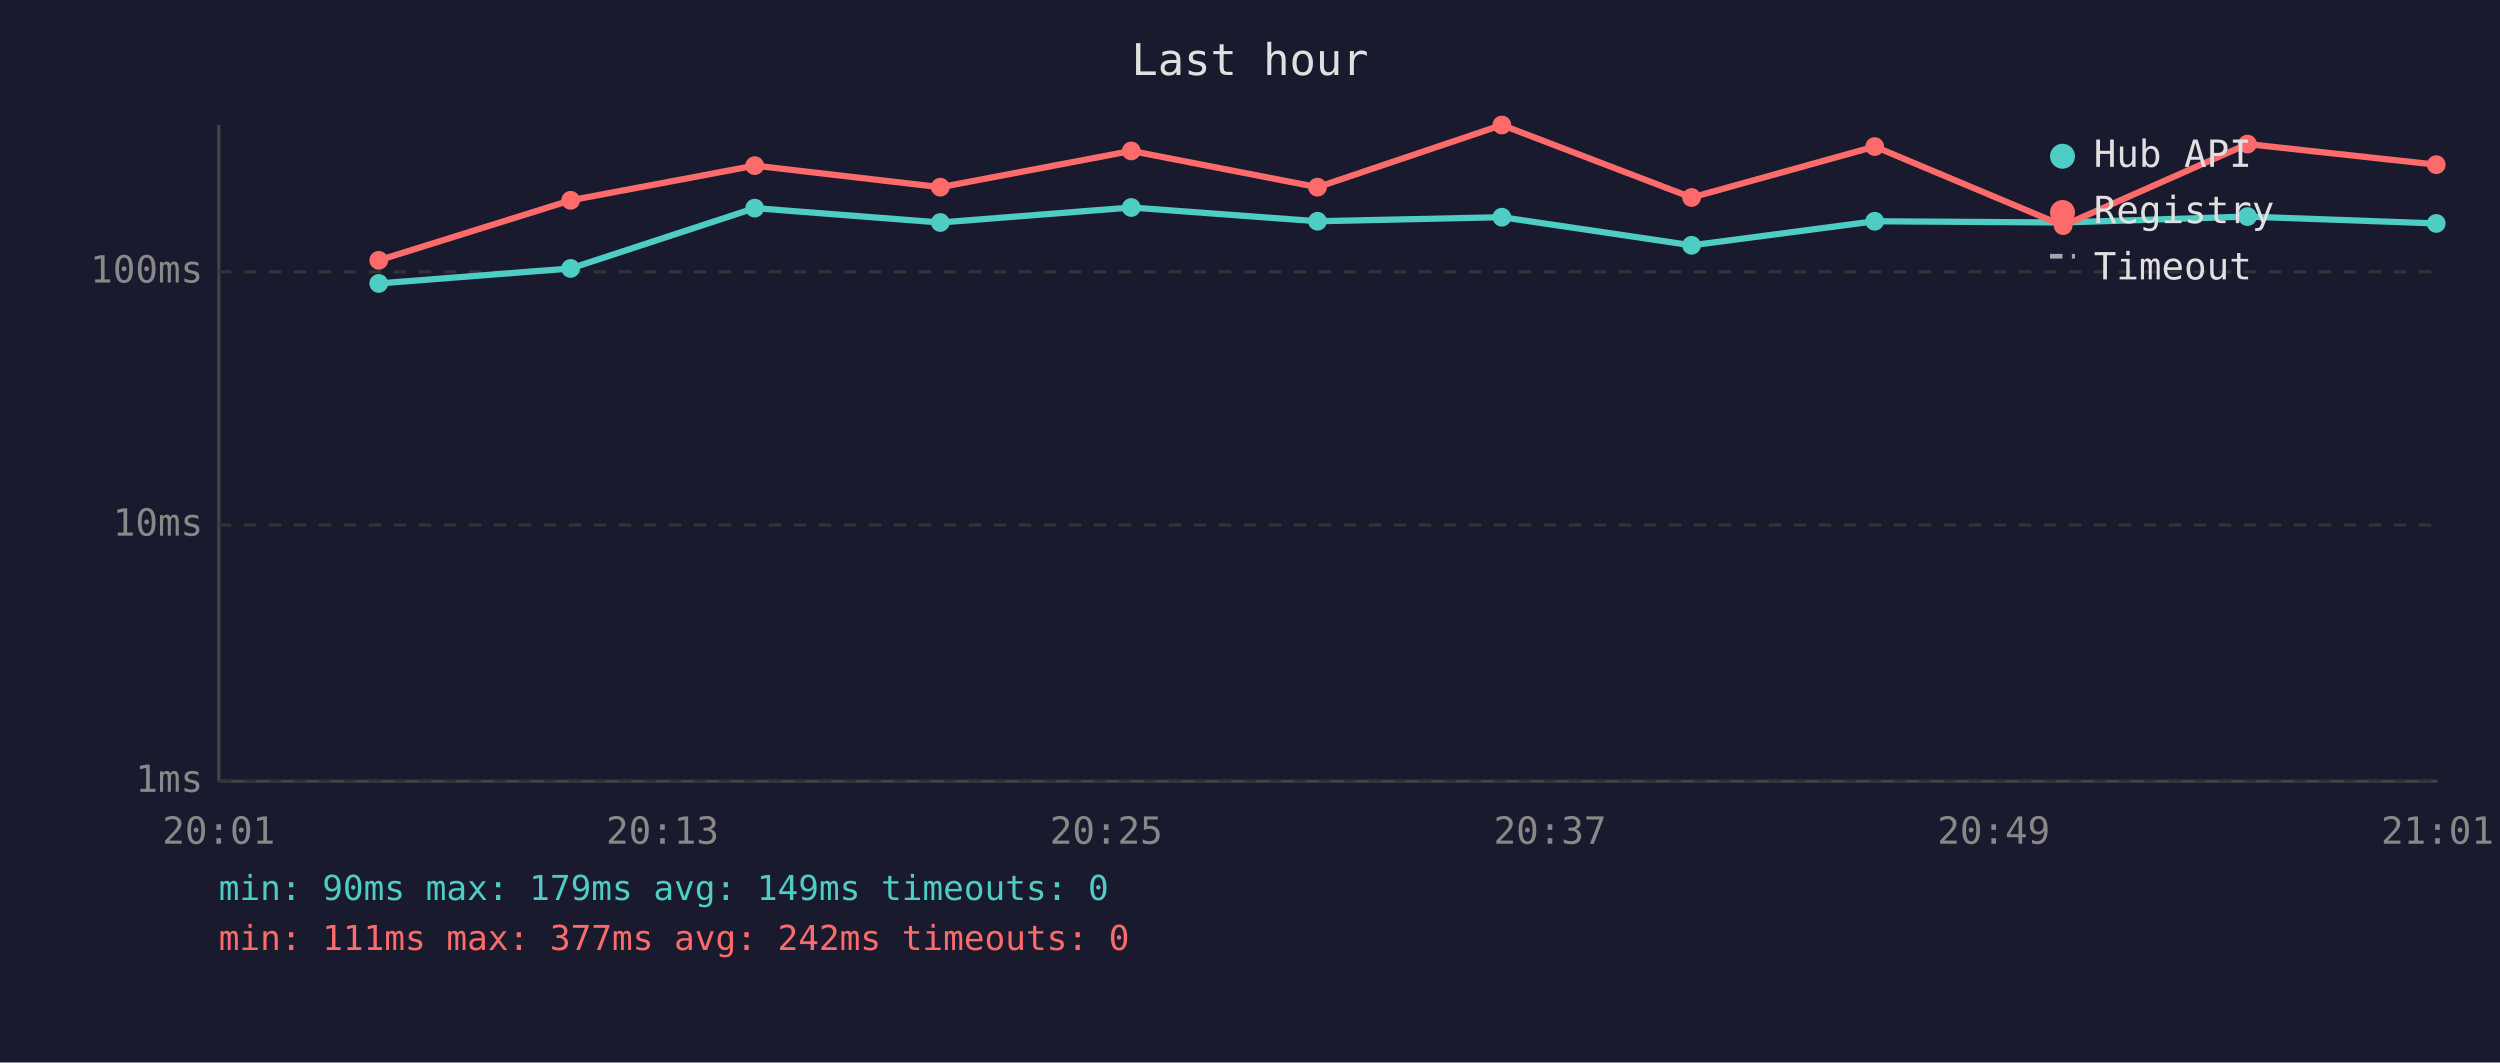
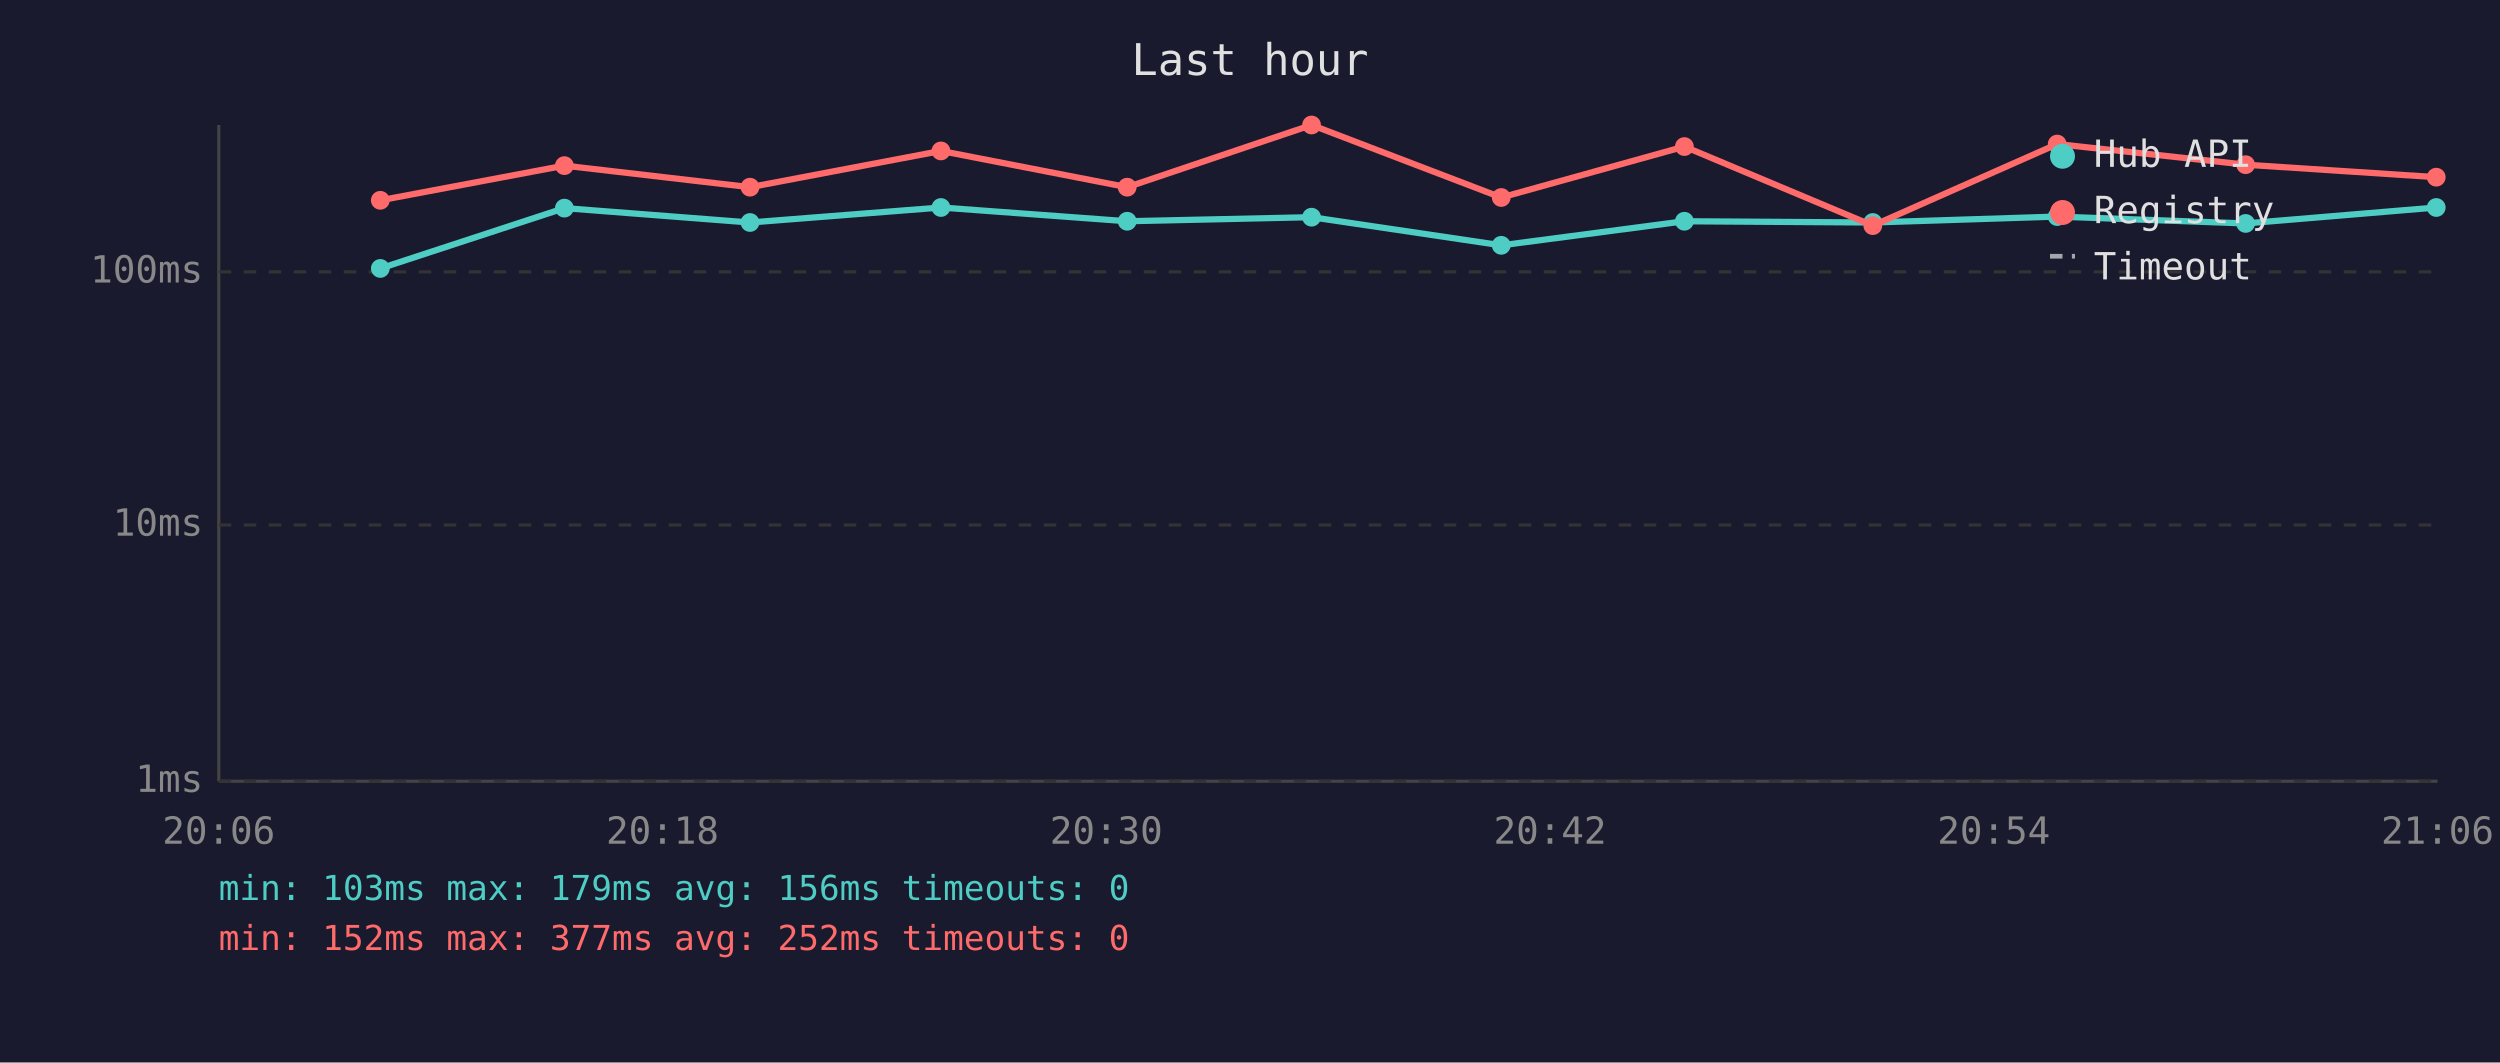
<svg xmlns="http://www.w3.org/2000/svg" viewBox="0 0 800 340" font-family="monospace" font-size="12">
  <rect width="800" height="340" fill="#1a1a2e" />
  <text x="400" y="24" fill="#e0e0e0" font-size="14" text-anchor="middle">Last hour</text>
  <line x1="70" y1="40" x2="70" y2="250" stroke="#444" stroke-width="1" />
  <line x1="70" y1="250" x2="780" y2="250" stroke="#444" stroke-width="1" />
  <line x1="70" y1="250" x2="780" y2="250" stroke="#333" stroke-width="1" stroke-dasharray="4" />
  <text x="65" y="250" fill="#888" text-anchor="end" dominant-baseline="middle">1ms</text>
  <line x1="70" y1="168" x2="780" y2="168" stroke="#333" stroke-width="1" stroke-dasharray="4" />
  <text x="65" y="168" fill="#888" text-anchor="end" dominant-baseline="middle">10ms</text>
  <line x1="70" y1="87" x2="780" y2="87" stroke="#333" stroke-width="1" stroke-dasharray="4" />
  <text x="65" y="87" fill="#888" text-anchor="end" dominant-baseline="middle">100ms</text>
-   <text x="70" y="270" fill="#888" text-anchor="middle">20:01</text>
-   <text x="212" y="270" fill="#888" text-anchor="middle">20:13</text>
-   <text x="354" y="270" fill="#888" text-anchor="middle">20:25</text>
-   <text x="496" y="270" fill="#888" text-anchor="middle">20:37</text>
-   <text x="638" y="270" fill="#888" text-anchor="middle">20:49</text>
-   <text x="780" y="270" fill="#888" text-anchor="middle">21:01</text>
-   <polyline points="121.2,90.7 182.6,85.9 241.5,66.6 300.9,71.2 362.0,66.4 421.6,70.8 480.6,69.5 541.3,78.5 599.9,70.8 660.2,71.2 719.2,69.3 779.6,71.5" fill="none" stroke="#4ecdc4" stroke-width="2" opacity="1" />
-   <circle cx="121.2" cy="90.7" r="3" fill="#4ecdc4" />
-   <circle cx="182.6" cy="85.9" r="3" fill="#4ecdc4" />
-   <circle cx="241.5" cy="66.6" r="3" fill="#4ecdc4" />
-   <circle cx="300.9" cy="71.2" r="3" fill="#4ecdc4" />
-   <circle cx="362.0" cy="66.4" r="3" fill="#4ecdc4" />
-   <circle cx="421.6" cy="70.8" r="3" fill="#4ecdc4" />
-   <circle cx="480.6" cy="69.5" r="3" fill="#4ecdc4" />
-   <circle cx="541.3" cy="78.5" r="3" fill="#4ecdc4" />
-   <circle cx="599.9" cy="70.8" r="3" fill="#4ecdc4" />
-   <circle cx="660.2" cy="71.2" r="3" fill="#4ecdc4" />
-   <circle cx="719.2" cy="69.3" r="3" fill="#4ecdc4" />
-   <circle cx="779.6" cy="71.5" r="3" fill="#4ecdc4" />
-   <polyline points="121.2,83.3 182.6,64.1 241.5,53.0 300.9,59.9 362.0,48.3 421.6,59.9 480.6,40.0 541.3,63.2 599.9,46.9 660.2,72.2 719.2,46.1 779.6,52.7" fill="none" stroke="#ff6b6b" stroke-width="2" opacity="1" />
-   <circle cx="121.2" cy="83.3" r="3" fill="#ff6b6b" />
-   <circle cx="182.6" cy="64.1" r="3" fill="#ff6b6b" />
-   <circle cx="241.5" cy="53.0" r="3" fill="#ff6b6b" />
-   <circle cx="300.9" cy="59.9" r="3" fill="#ff6b6b" />
-   <circle cx="362.0" cy="48.3" r="3" fill="#ff6b6b" />
-   <circle cx="421.6" cy="59.9" r="3" fill="#ff6b6b" />
-   <circle cx="480.6" cy="40.0" r="3" fill="#ff6b6b" />
-   <circle cx="541.3" cy="63.2" r="3" fill="#ff6b6b" />
-   <circle cx="599.9" cy="46.9" r="3" fill="#ff6b6b" />
-   <circle cx="660.2" cy="72.2" r="3" fill="#ff6b6b" />
-   <circle cx="719.2" cy="46.1" r="3" fill="#ff6b6b" />
-   <circle cx="779.6" cy="52.7" r="3" fill="#ff6b6b" />
+   <text x="70" y="270" fill="#888" text-anchor="middle">20:06</text>
+   <text x="212" y="270" fill="#888" text-anchor="middle">20:18</text>
+   <text x="354" y="270" fill="#888" text-anchor="middle">20:30</text>
+   <text x="496" y="270" fill="#888" text-anchor="middle">20:42</text>
+   <text x="638" y="270" fill="#888" text-anchor="middle">20:54</text>
+   <text x="780" y="270" fill="#888" text-anchor="middle">21:06</text>
+   <polyline points="121.7,85.9 180.6,66.6 240.0,71.2 301.1,66.4 360.7,70.8 419.7,69.5 480.4,78.5 539.0,70.8 599.3,71.2 658.3,69.3 718.6,71.5 779.6,66.4" fill="none" stroke="#4ecdc4" stroke-width="2" opacity="1" />
+   <circle cx="121.7" cy="85.9" r="3" fill="#4ecdc4" />
+   <circle cx="180.6" cy="66.6" r="3" fill="#4ecdc4" />
+   <circle cx="240.0" cy="71.2" r="3" fill="#4ecdc4" />
+   <circle cx="301.1" cy="66.4" r="3" fill="#4ecdc4" />
+   <circle cx="360.7" cy="70.8" r="3" fill="#4ecdc4" />
+   <circle cx="419.7" cy="69.5" r="3" fill="#4ecdc4" />
+   <circle cx="480.4" cy="78.5" r="3" fill="#4ecdc4" />
+   <circle cx="539.0" cy="70.8" r="3" fill="#4ecdc4" />
+   <circle cx="599.3" cy="71.2" r="3" fill="#4ecdc4" />
+   <circle cx="658.3" cy="69.3" r="3" fill="#4ecdc4" />
+   <circle cx="718.6" cy="71.5" r="3" fill="#4ecdc4" />
+   <circle cx="779.6" cy="66.4" r="3" fill="#4ecdc4" />
+   <polyline points="121.7,64.1 180.6,53.0 240.0,59.9 301.1,48.3 360.7,59.9 419.7,40.0 480.4,63.2 539.0,46.9 599.3,72.2 658.3,46.1 718.6,52.7 779.6,56.7" fill="none" stroke="#ff6b6b" stroke-width="2" opacity="1" />
+   <circle cx="121.7" cy="64.1" r="3" fill="#ff6b6b" />
+   <circle cx="180.6" cy="53.0" r="3" fill="#ff6b6b" />
+   <circle cx="240.0" cy="59.9" r="3" fill="#ff6b6b" />
+   <circle cx="301.1" cy="48.3" r="3" fill="#ff6b6b" />
+   <circle cx="360.7" cy="59.9" r="3" fill="#ff6b6b" />
+   <circle cx="419.7" cy="40.0" r="3" fill="#ff6b6b" />
+   <circle cx="480.4" cy="63.2" r="3" fill="#ff6b6b" />
+   <circle cx="539.0" cy="46.9" r="3" fill="#ff6b6b" />
+   <circle cx="599.3" cy="72.2" r="3" fill="#ff6b6b" />
+   <circle cx="658.3" cy="46.1" r="3" fill="#ff6b6b" />
+   <circle cx="718.6" cy="52.7" r="3" fill="#ff6b6b" />
+   <circle cx="779.6" cy="56.7" r="3" fill="#ff6b6b" />
  <circle cx="660" cy="50" r="4" fill="#4ecdc4" />
  <text x="670" y="50" fill="#e0e0e0" dominant-baseline="middle">Hub API</text>
  <circle cx="660" cy="68" r="4" fill="#ff6b6b" />
  <text x="670" y="68" fill="#e0e0e0" dominant-baseline="middle">Registry</text>
  <line x1="656" y1="82" x2="664" y2="82" stroke="#e0e0e0" stroke-width="1.5" stroke-dasharray="4,3" opacity="0.7" />
  <text x="670" y="86" fill="#e0e0e0" dominant-baseline="middle">Timeout</text>
-   <text x="70" y="288" fill="#4ecdc4" font-size="11">min: 90ms  max: 179ms  avg: 149ms  timeouts: 0</text>
-   <text x="70" y="304" fill="#ff6b6b" font-size="11">min: 111ms  max: 377ms  avg: 242ms  timeouts: 0</text>
+   <text x="70" y="288" fill="#4ecdc4" font-size="11">min: 103ms  max: 179ms  avg: 156ms  timeouts: 0</text>
+   <text x="70" y="304" fill="#ff6b6b" font-size="11">min: 152ms  max: 377ms  avg: 252ms  timeouts: 0</text>
</svg>
